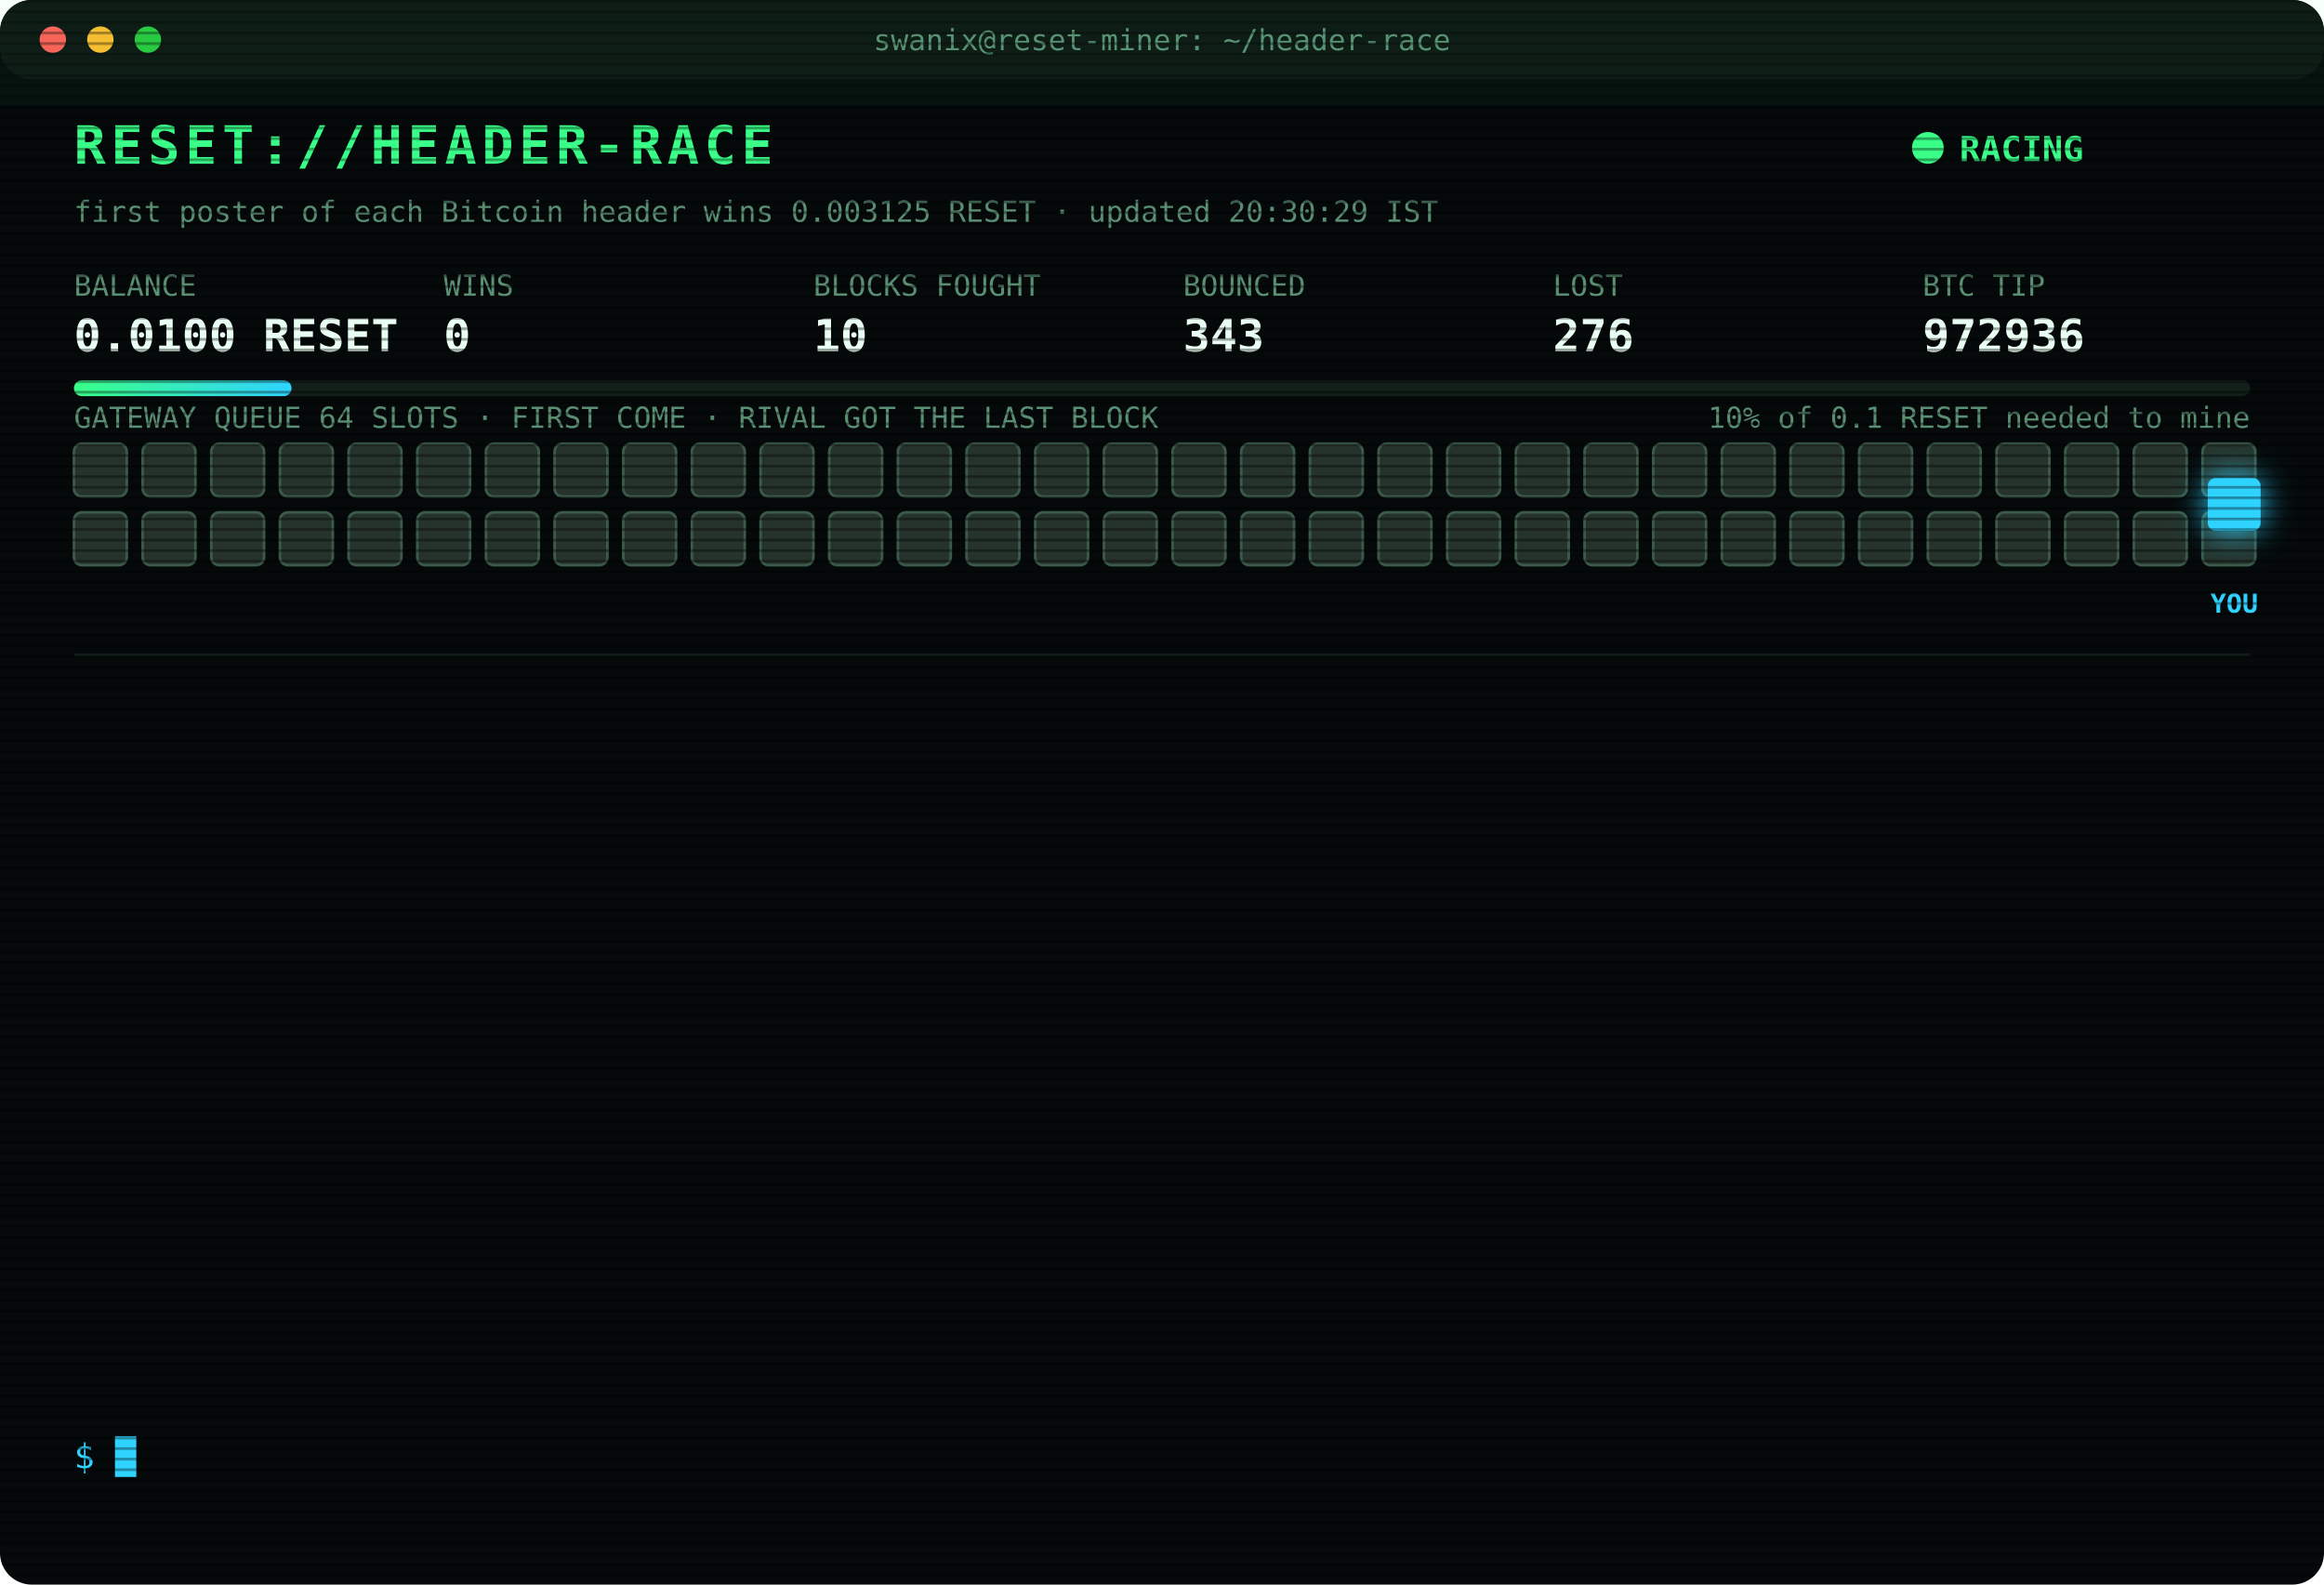
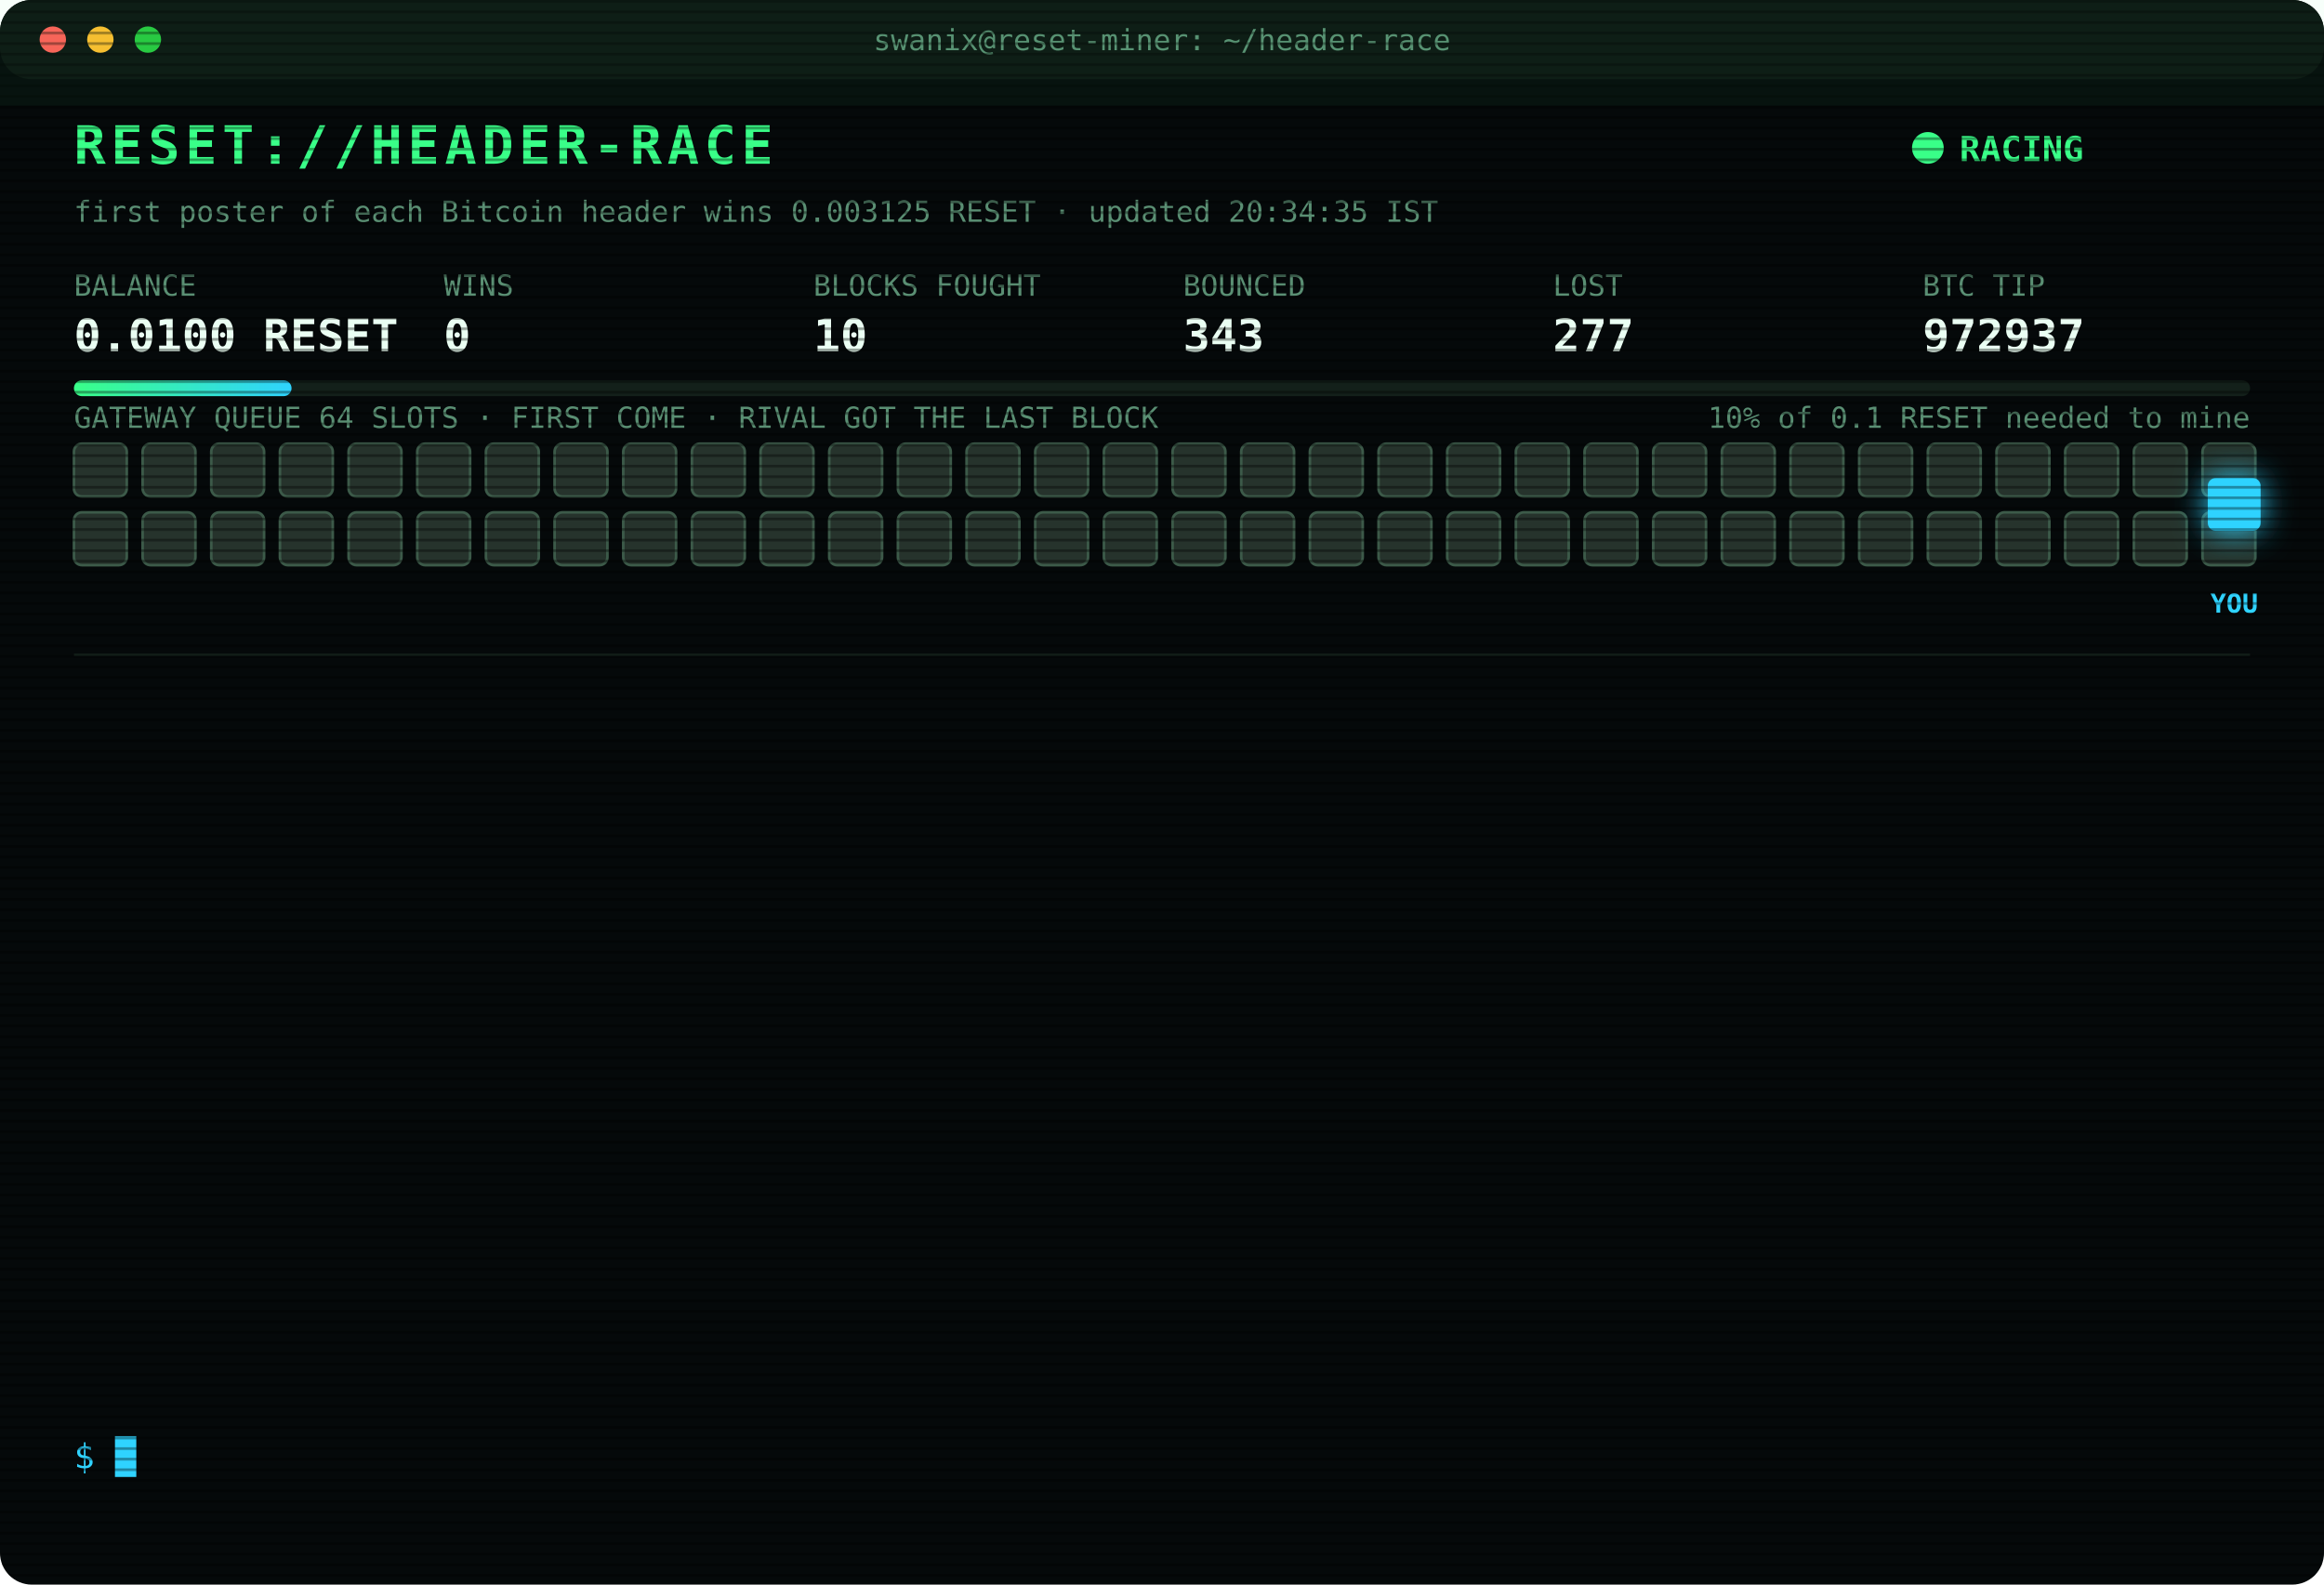
<svg xmlns="http://www.w3.org/2000/svg" width="880" height="600" viewBox="0 0 880 600" font-family="ui-monospace,SFMono-Regular,Menlo,Consolas,monospace">
  <style>
text{font-size:13px;fill:#7CFFB2}
.title{font-size:20px;font-weight:700;fill:#39FF88;letter-spacing:2px;animation:glitch 3s infinite steps(1)}
.sub{fill:#2fd3ff}.k{fill:#5a8f73;font-size:11px}.v{font-size:17px;font-weight:700;fill:#eafff3}
.ts{fill:#3f6b56}.boot{fill:#2fd3ff}.dim{fill:#5a8f73}.bad{fill:#ff4d6d}.warn{fill:#ffd23f}.mag{fill:#ff5cf0}.win{fill:#39FF88;font-weight:700}
.tag{font-size:10px;fill:#2fd3ff;font-weight:700}
.rival{fill:#26332c;stroke:#3c5a49;animation:jam 1.2s infinite alternate}
.idle{fill:#141c18;stroke:#22302a;animation:breathe 4s infinite}
.me{fill:#2fd3ff;filter:drop-shadow(0 0 6px #2fd3ff)}
.hover{animation:nudge 1.1s infinite ease-in-out}.bounce{animation:kick 1.4s infinite}
.ln{opacity:0;animation:in .4s forwards}
.cur{animation:blink 1s infinite steps(1)}
.scan{animation:scan 6s infinite linear}
.led{animation:blink 1.4s infinite}
@keyframes in{from{opacity:0;transform:translateX(-6px)}to{opacity:1;transform:none}}
@keyframes blink{50%{opacity:0}}
@keyframes jam{to{fill:#33463b}}
@keyframes breathe{50%{opacity:.4}}
@keyframes nudge{50%{transform:translateX(-10px)}}
@keyframes kick{0%,100%{transform:none}30%{transform:translateX(-14px)}55%{transform:translateX(10px) translateY(-6px)}}
@keyframes glitch{0%,92%{transform:none}93%{transform:translateX(2px);fill:#ff4d6d}95%{transform:translateX(-2px);fill:#2fd3ff}97%{transform:none}}
@keyframes scan{from{transform:translateY(-40px)}to{transform:translateY(600px)}}
</style>
  <defs>
    <pattern id="sl" width="4" height="4" patternUnits="userSpaceOnUse">
      <rect width="4" height="1" fill="#000" opacity=".35" />
    </pattern>
    <linearGradient id="bar">
      <stop offset="0" stop-color="#39FF88" />
      <stop offset="1" stop-color="#2fd3ff" />
    </linearGradient>
  </defs>
  <rect width="880" height="600" rx="12" fill="#05090a" />
  <rect width="880" height="30" rx="12" fill="#0d1512" />
  <circle cx="20" cy="15" r="5" fill="#ff5f57" />
  <circle cx="38" cy="15" r="5" fill="#febc2e" />
  <circle cx="56" cy="15" r="5" fill="#28c840" />
  <text x="440" y="19" text-anchor="middle" class="k">swanix@reset-miner: ~/header-race</text>
  <text x="28" y="62" class="title">RESET://HEADER-RACE</text>
  <circle class="led" cx="730" cy="56" r="6" fill="#39FF88" />
  <text x="742" y="61" class="win">RACING</text>
-   <text x="28" y="84" class="k">first poster of each Bitcoin header wins 0.003125 RESET · updated 20:30:29 IST</text>
+   <text x="28" y="84" class="k">first poster of each Bitcoin header wins 0.003125 RESET · updated 20:34:35 IST</text>
  <text x="28" y="112" class="k">BALANCE</text>
  <text x="28" y="133" class="v">0.0100 RESET</text>
  <text x="168" y="112" class="k">WINS</text>
  <text x="168" y="133" class="v">0</text>
  <text x="308" y="112" class="k">BLOCKS FOUGHT</text>
  <text x="308" y="133" class="v">10</text>
  <text x="448" y="112" class="k">BOUNCED</text>
  <text x="448" y="133" class="v">343</text>
  <text x="588" y="112" class="k">LOST</text>
-   <text x="588" y="133" class="v">276</text>
+   <text x="588" y="133" class="v">277</text>
  <text x="728" y="112" class="k">BTC TIP</text>
-   <text x="728" y="133" class="v">972936</text>
+   <text x="728" y="133" class="v">972937</text>
  <rect x="28" y="144" width="824" height="6" rx="3" fill="#13201a" />
  <rect x="28" y="144" width="82.4" height="6" rx="3" fill="url(#bar)" />
  <text x="852" y="162" text-anchor="end" class="k">10% of 0.1 RESET needed to mine</text>
  <text x="28" y="162" class="k">GATEWAY QUEUE 64 SLOTS · FIRST COME · RIVAL GOT THE LAST BLOCK</text>
  <rect class="rival" x="28" y="168" width="20" height="20" rx="3" style="animation-delay:0.00s" />
  <rect class="rival" x="54" y="168" width="20" height="20" rx="3" style="animation-delay:0.05s" />
  <rect class="rival" x="80" y="168" width="20" height="20" rx="3" style="animation-delay:0.10s" />
  <rect class="rival" x="106" y="168" width="20" height="20" rx="3" style="animation-delay:0.15s" />
  <rect class="rival" x="132" y="168" width="20" height="20" rx="3" style="animation-delay:0.20s" />
  <rect class="rival" x="158" y="168" width="20" height="20" rx="3" style="animation-delay:0.25s" />
  <rect class="rival" x="184" y="168" width="20" height="20" rx="3" style="animation-delay:0.30s" />
  <rect class="rival" x="210" y="168" width="20" height="20" rx="3" style="animation-delay:0.35s" />
  <rect class="rival" x="236" y="168" width="20" height="20" rx="3" style="animation-delay:0.40s" />
  <rect class="rival" x="262" y="168" width="20" height="20" rx="3" style="animation-delay:0.45s" />
  <rect class="rival" x="288" y="168" width="20" height="20" rx="3" style="animation-delay:0.50s" />
  <rect class="rival" x="314" y="168" width="20" height="20" rx="3" style="animation-delay:0.55s" />
  <rect class="rival" x="340" y="168" width="20" height="20" rx="3" style="animation-delay:0.60s" />
  <rect class="rival" x="366" y="168" width="20" height="20" rx="3" style="animation-delay:0.65s" />
  <rect class="rival" x="392" y="168" width="20" height="20" rx="3" style="animation-delay:0.70s" />
  <rect class="rival" x="418" y="168" width="20" height="20" rx="3" style="animation-delay:0.75s" />
  <rect class="rival" x="444" y="168" width="20" height="20" rx="3" style="animation-delay:0.80s" />
  <rect class="rival" x="470" y="168" width="20" height="20" rx="3" style="animation-delay:0.85s" />
  <rect class="rival" x="496" y="168" width="20" height="20" rx="3" style="animation-delay:0.90s" />
  <rect class="rival" x="522" y="168" width="20" height="20" rx="3" style="animation-delay:0.95s" />
  <rect class="rival" x="548" y="168" width="20" height="20" rx="3" style="animation-delay:1.00s" />
  <rect class="rival" x="574" y="168" width="20" height="20" rx="3" style="animation-delay:1.05s" />
  <rect class="rival" x="600" y="168" width="20" height="20" rx="3" style="animation-delay:1.10s" />
  <rect class="rival" x="626" y="168" width="20" height="20" rx="3" style="animation-delay:1.15s" />
  <rect class="rival" x="652" y="168" width="20" height="20" rx="3" style="animation-delay:1.20s" />
  <rect class="rival" x="678" y="168" width="20" height="20" rx="3" style="animation-delay:1.25s" />
  <rect class="rival" x="704" y="168" width="20" height="20" rx="3" style="animation-delay:1.30s" />
  <rect class="rival" x="730" y="168" width="20" height="20" rx="3" style="animation-delay:1.35s" />
  <rect class="rival" x="756" y="168" width="20" height="20" rx="3" style="animation-delay:1.40s" />
  <rect class="rival" x="782" y="168" width="20" height="20" rx="3" style="animation-delay:1.45s" />
  <rect class="rival" x="808" y="168" width="20" height="20" rx="3" style="animation-delay:1.50s" />
  <rect class="rival" x="834" y="168" width="20" height="20" rx="3" style="animation-delay:1.55s" />
  <rect class="rival" x="28" y="194" width="20" height="20" rx="3" style="animation-delay:1.60s" />
  <rect class="rival" x="54" y="194" width="20" height="20" rx="3" style="animation-delay:1.65s" />
  <rect class="rival" x="80" y="194" width="20" height="20" rx="3" style="animation-delay:1.70s" />
  <rect class="rival" x="106" y="194" width="20" height="20" rx="3" style="animation-delay:1.75s" />
  <rect class="rival" x="132" y="194" width="20" height="20" rx="3" style="animation-delay:1.80s" />
  <rect class="rival" x="158" y="194" width="20" height="20" rx="3" style="animation-delay:1.85s" />
  <rect class="rival" x="184" y="194" width="20" height="20" rx="3" style="animation-delay:1.90s" />
  <rect class="rival" x="210" y="194" width="20" height="20" rx="3" style="animation-delay:1.95s" />
  <rect class="rival" x="236" y="194" width="20" height="20" rx="3" style="animation-delay:2.00s" />
  <rect class="rival" x="262" y="194" width="20" height="20" rx="3" style="animation-delay:2.05s" />
  <rect class="rival" x="288" y="194" width="20" height="20" rx="3" style="animation-delay:2.10s" />
  <rect class="rival" x="314" y="194" width="20" height="20" rx="3" style="animation-delay:2.15s" />
  <rect class="rival" x="340" y="194" width="20" height="20" rx="3" style="animation-delay:2.20s" />
  <rect class="rival" x="366" y="194" width="20" height="20" rx="3" style="animation-delay:2.25s" />
  <rect class="rival" x="392" y="194" width="20" height="20" rx="3" style="animation-delay:2.30s" />
  <rect class="rival" x="418" y="194" width="20" height="20" rx="3" style="animation-delay:2.35s" />
  <rect class="rival" x="444" y="194" width="20" height="20" rx="3" style="animation-delay:2.40s" />
  <rect class="rival" x="470" y="194" width="20" height="20" rx="3" style="animation-delay:2.45s" />
  <rect class="rival" x="496" y="194" width="20" height="20" rx="3" style="animation-delay:2.50s" />
  <rect class="rival" x="522" y="194" width="20" height="20" rx="3" style="animation-delay:2.55s" />
  <rect class="rival" x="548" y="194" width="20" height="20" rx="3" style="animation-delay:2.60s" />
  <rect class="rival" x="574" y="194" width="20" height="20" rx="3" style="animation-delay:2.65s" />
  <rect class="rival" x="600" y="194" width="20" height="20" rx="3" style="animation-delay:2.70s" />
  <rect class="rival" x="626" y="194" width="20" height="20" rx="3" style="animation-delay:2.75s" />
  <rect class="rival" x="652" y="194" width="20" height="20" rx="3" style="animation-delay:2.80s" />
  <rect class="rival" x="678" y="194" width="20" height="20" rx="3" style="animation-delay:2.85s" />
  <rect class="rival" x="704" y="194" width="20" height="20" rx="3" style="animation-delay:2.90s" />
  <rect class="rival" x="730" y="194" width="20" height="20" rx="3" style="animation-delay:2.95s" />
  <rect class="rival" x="756" y="194" width="20" height="20" rx="3" style="animation-delay:3.00s" />
  <rect class="rival" x="782" y="194" width="20" height="20" rx="3" style="animation-delay:3.05s" />
  <rect class="rival" x="808" y="194" width="20" height="20" rx="3" style="animation-delay:3.10s" />
  <rect class="rival" x="834" y="194" width="20" height="20" rx="3" style="animation-delay:3.15s" />
  <g class="hover">
    <rect class="me" x="836" y="181" width="20" height="20" rx="3" />
    <text class="tag" x="846" y="232" text-anchor="middle">YOU</text>
  </g>
  <line x1="28" x2="852" y1="248" y2="248" stroke="#13201a" />
  <g class="ln" style="animation-delay:0.40s">
-     <text x="28" y="270" class="ts">19:01:32</text>
-     <text x="104" y="270" class="bad">[LOST] #972923 taken by a rival miner</text>
+     <text x="28" y="270" class="ts">19:10:42</text>
+     <text x="104" y="270" class="dim">[STINT END] calls 747 · wins 0</text>
  </g>
  <g class="ln" style="animation-delay:0.65s">
-     <text x="28" y="292" class="ts">19:10:42</text>
-     <text x="104" y="292" class="dim">[STINT END] calls 747 · wins 0</text>
+     <text x="28" y="292" class="ts">19:15:30</text>
+     <text x="104" y="292" class="boot">[BOOT] racer v3 online · 3 feeds · stint 340m</text>
  </g>
  <g class="ln" style="animation-delay:0.90s">
-     <text x="28" y="314" class="ts">19:15:30</text>
-     <text x="104" y="314" class="boot">[BOOT] racer v3 online · 3 feeds · stint 340m</text>
+     <text x="28" y="314" class="ts">19:18:03</text>
+     <text x="104" y="314" class="bad">[LOST] #972926 taken by a rival miner</text>
  </g>
  <g class="ln" style="animation-delay:1.15s">
-     <text x="28" y="336" class="ts">19:18:03</text>
-     <text x="104" y="336" class="bad">[LOST] #972926 taken by a rival miner</text>
+     <text x="28" y="336" class="ts">19:19:36</text>
+     <text x="104" y="336" class="bad">[LOST] #972927 taken by a rival miner</text>
  </g>
  <g class="ln" style="animation-delay:1.40s">
-     <text x="28" y="358" class="ts">19:19:36</text>
-     <text x="104" y="358" class="bad">[LOST] #972927 taken by a rival miner</text>
+     <text x="28" y="358" class="ts">19:45:25</text>
+     <text x="104" y="358" class="bad">[LOST] #972928 taken by a rival miner</text>
  </g>
  <g class="ln" style="animation-delay:1.65s">
-     <text x="28" y="380" class="ts">19:45:25</text>
-     <text x="104" y="380" class="bad">[LOST] #972928 taken by a rival miner</text>
+     <text x="28" y="380" class="ts">19:50:42</text>
+     <text x="104" y="380" class="bad">[LOST] #972929 taken by a rival miner</text>
  </g>
  <g class="ln" style="animation-delay:1.90s">
-     <text x="28" y="402" class="ts">19:50:42</text>
-     <text x="104" y="402" class="bad">[LOST] #972929 taken by a rival miner</text>
+     <text x="28" y="402" class="ts">19:56:31</text>
+     <text x="104" y="402" class="bad">[LOST] #972931 taken by a rival miner</text>
  </g>
  <g class="ln" style="animation-delay:2.15s">
-     <text x="28" y="424" class="ts">19:56:31</text>
-     <text x="104" y="424" class="bad">[LOST] #972931 taken by a rival miner</text>
+     <text x="28" y="424" class="ts">20:01:08</text>
+     <text x="104" y="424" class="bad">[LOST] #972932 taken by a rival miner</text>
  </g>
  <g class="ln" style="animation-delay:2.40s">
-     <text x="28" y="446" class="ts">20:01:08</text>
-     <text x="104" y="446" class="bad">[LOST] #972932 taken by a rival miner</text>
+     <text x="28" y="446" class="ts">20:11:08</text>
+     <text x="104" y="446" class="bad">[LOST] #972933 taken by a rival miner</text>
  </g>
  <g class="ln" style="animation-delay:2.65s">
-     <text x="28" y="468" class="ts">20:11:08</text>
-     <text x="104" y="468" class="bad">[LOST] #972933 taken by a rival miner</text>
+     <text x="28" y="468" class="ts">20:11:34</text>
+     <text x="104" y="468" class="bad">[LOST] #972934 taken by a rival miner</text>
  </g>
  <g class="ln" style="animation-delay:2.90s">
-     <text x="28" y="490" class="ts">20:11:34</text>
-     <text x="104" y="490" class="bad">[LOST] #972934 taken by a rival miner</text>
+     <text x="28" y="490" class="ts">20:23:30</text>
+     <text x="104" y="490" class="bad">[LOST] #972935 taken by a rival miner</text>
  </g>
  <g class="ln" style="animation-delay:3.15s">
-     <text x="28" y="512" class="ts">20:23:30</text>
-     <text x="104" y="512" class="bad">[LOST] #972935 taken by a rival miner</text>
+     <text x="28" y="512" class="ts">20:26:33</text>
+     <text x="104" y="512" class="bad">[LOST] #972936 taken by a rival miner</text>
  </g>
  <g class="ln" style="animation-delay:3.40s">
-     <text x="28" y="534" class="ts">20:26:33</text>
-     <text x="104" y="534" class="bad">[LOST] #972936 taken by a rival miner</text>
+     <text x="28" y="534" class="ts">20:34:35</text>
+     <text x="104" y="534" class="bad">[LOST] #972937 taken by a rival miner</text>
  </g>
  <text x="28" y="556" class="sub">$ <tspan class="cur">█</tspan>
  </text>
  <rect width="880" height="600" rx="12" fill="url(#sl)" pointer-events="none" />
  <rect class="scan" width="880" height="40" fill="#39FF88" opacity=".04" />
</svg>
